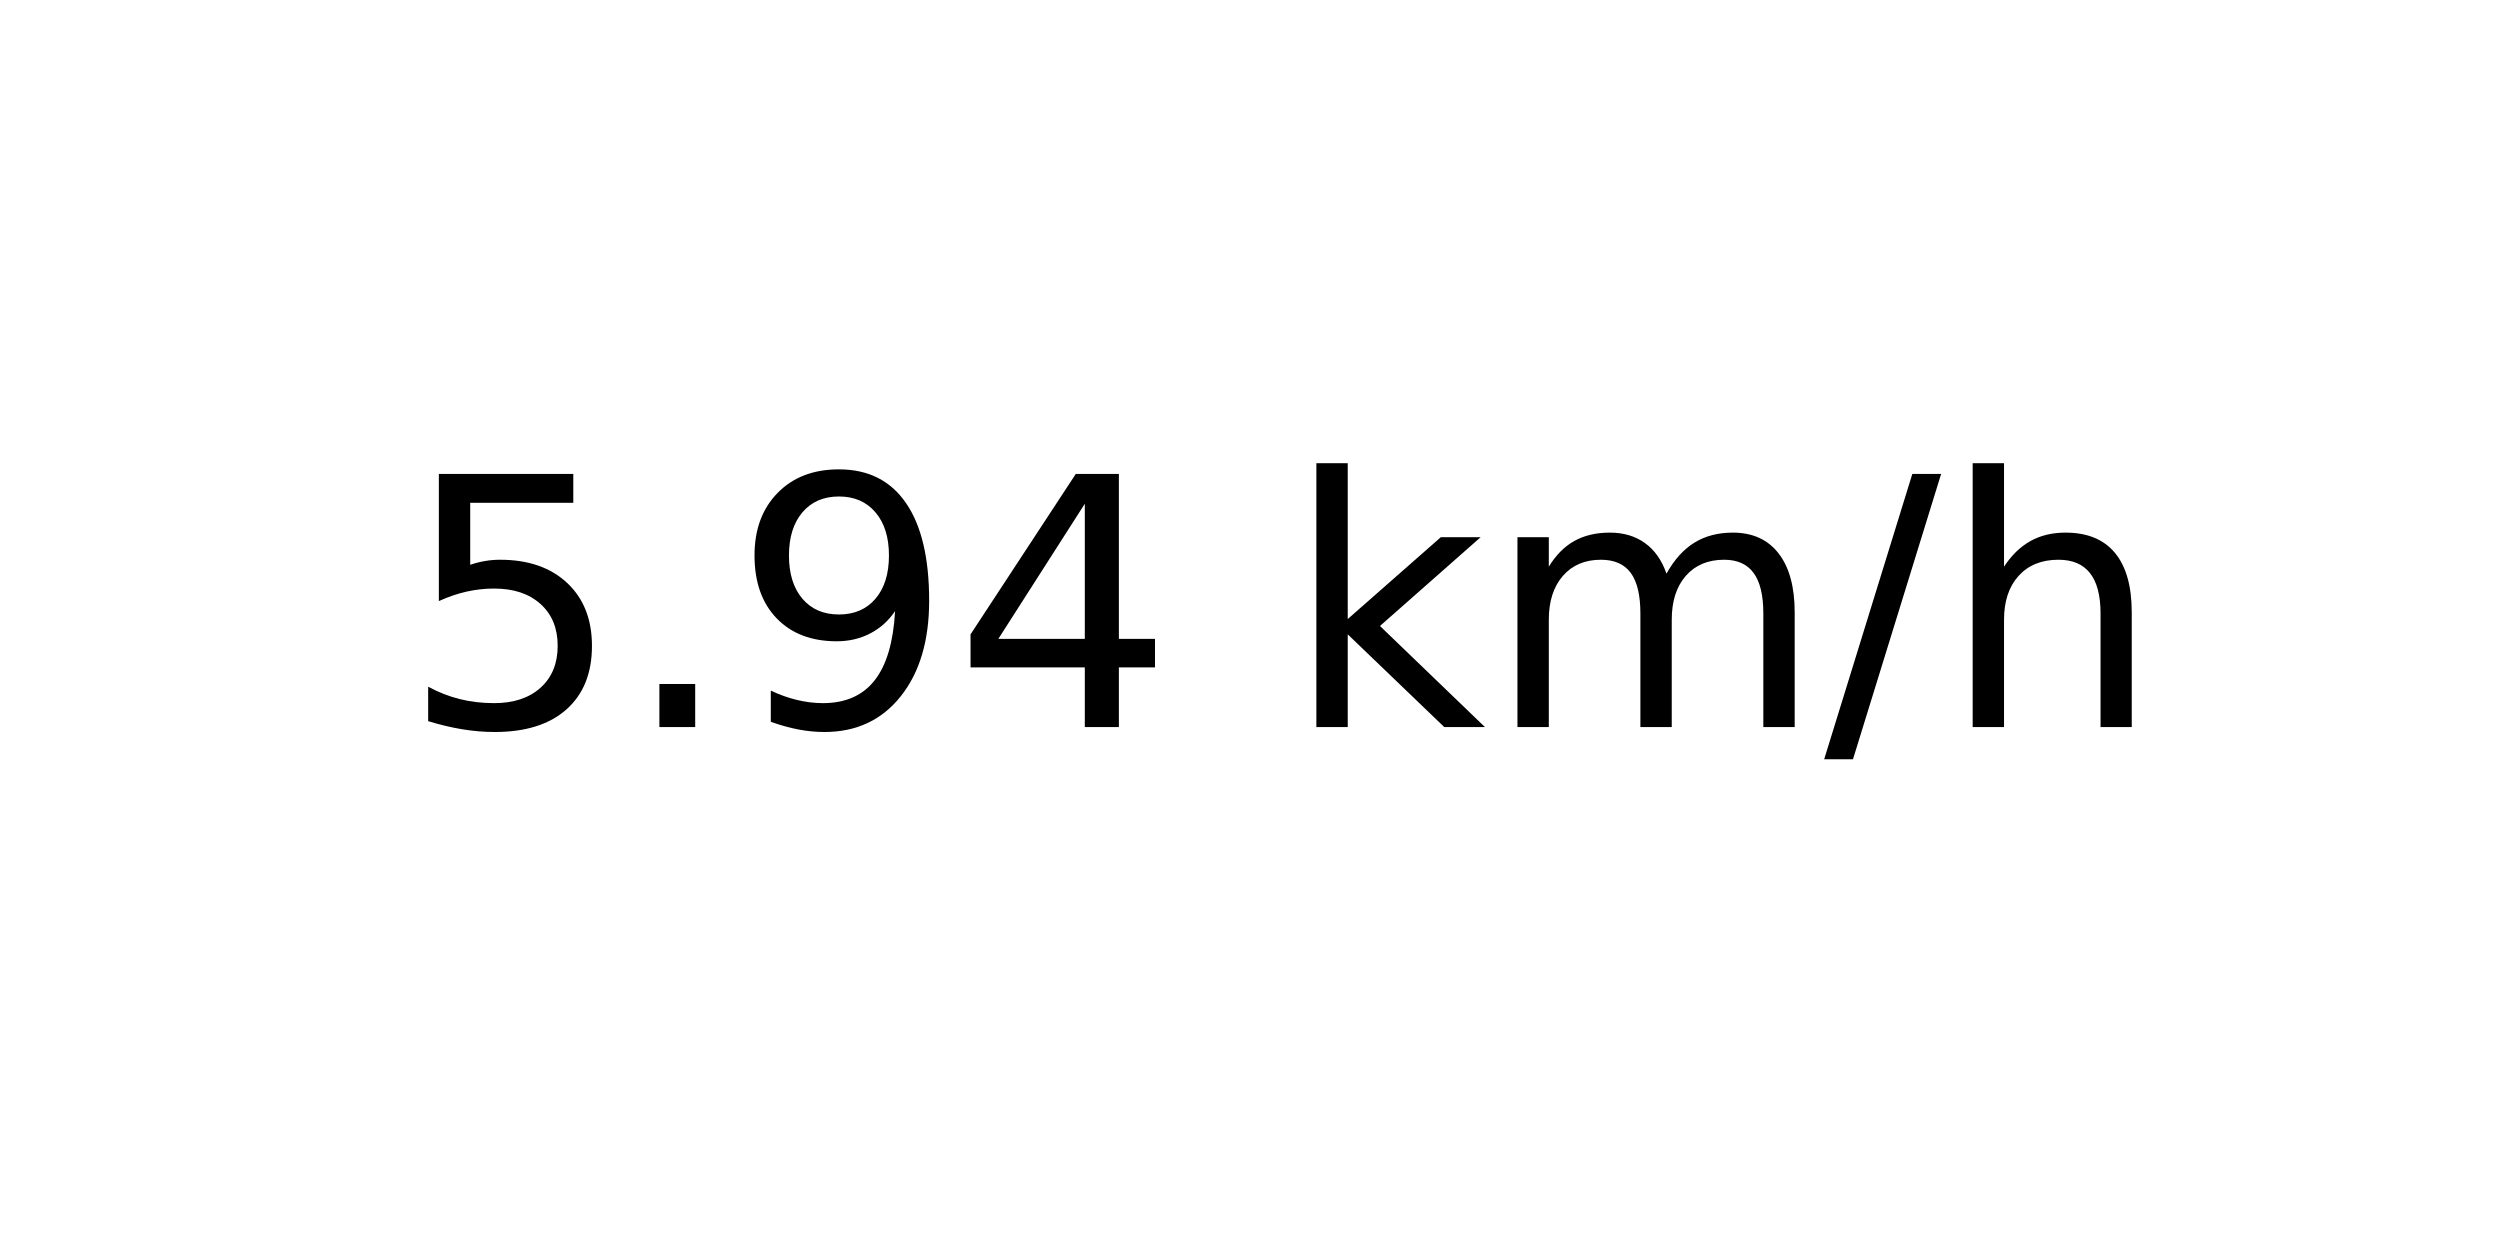
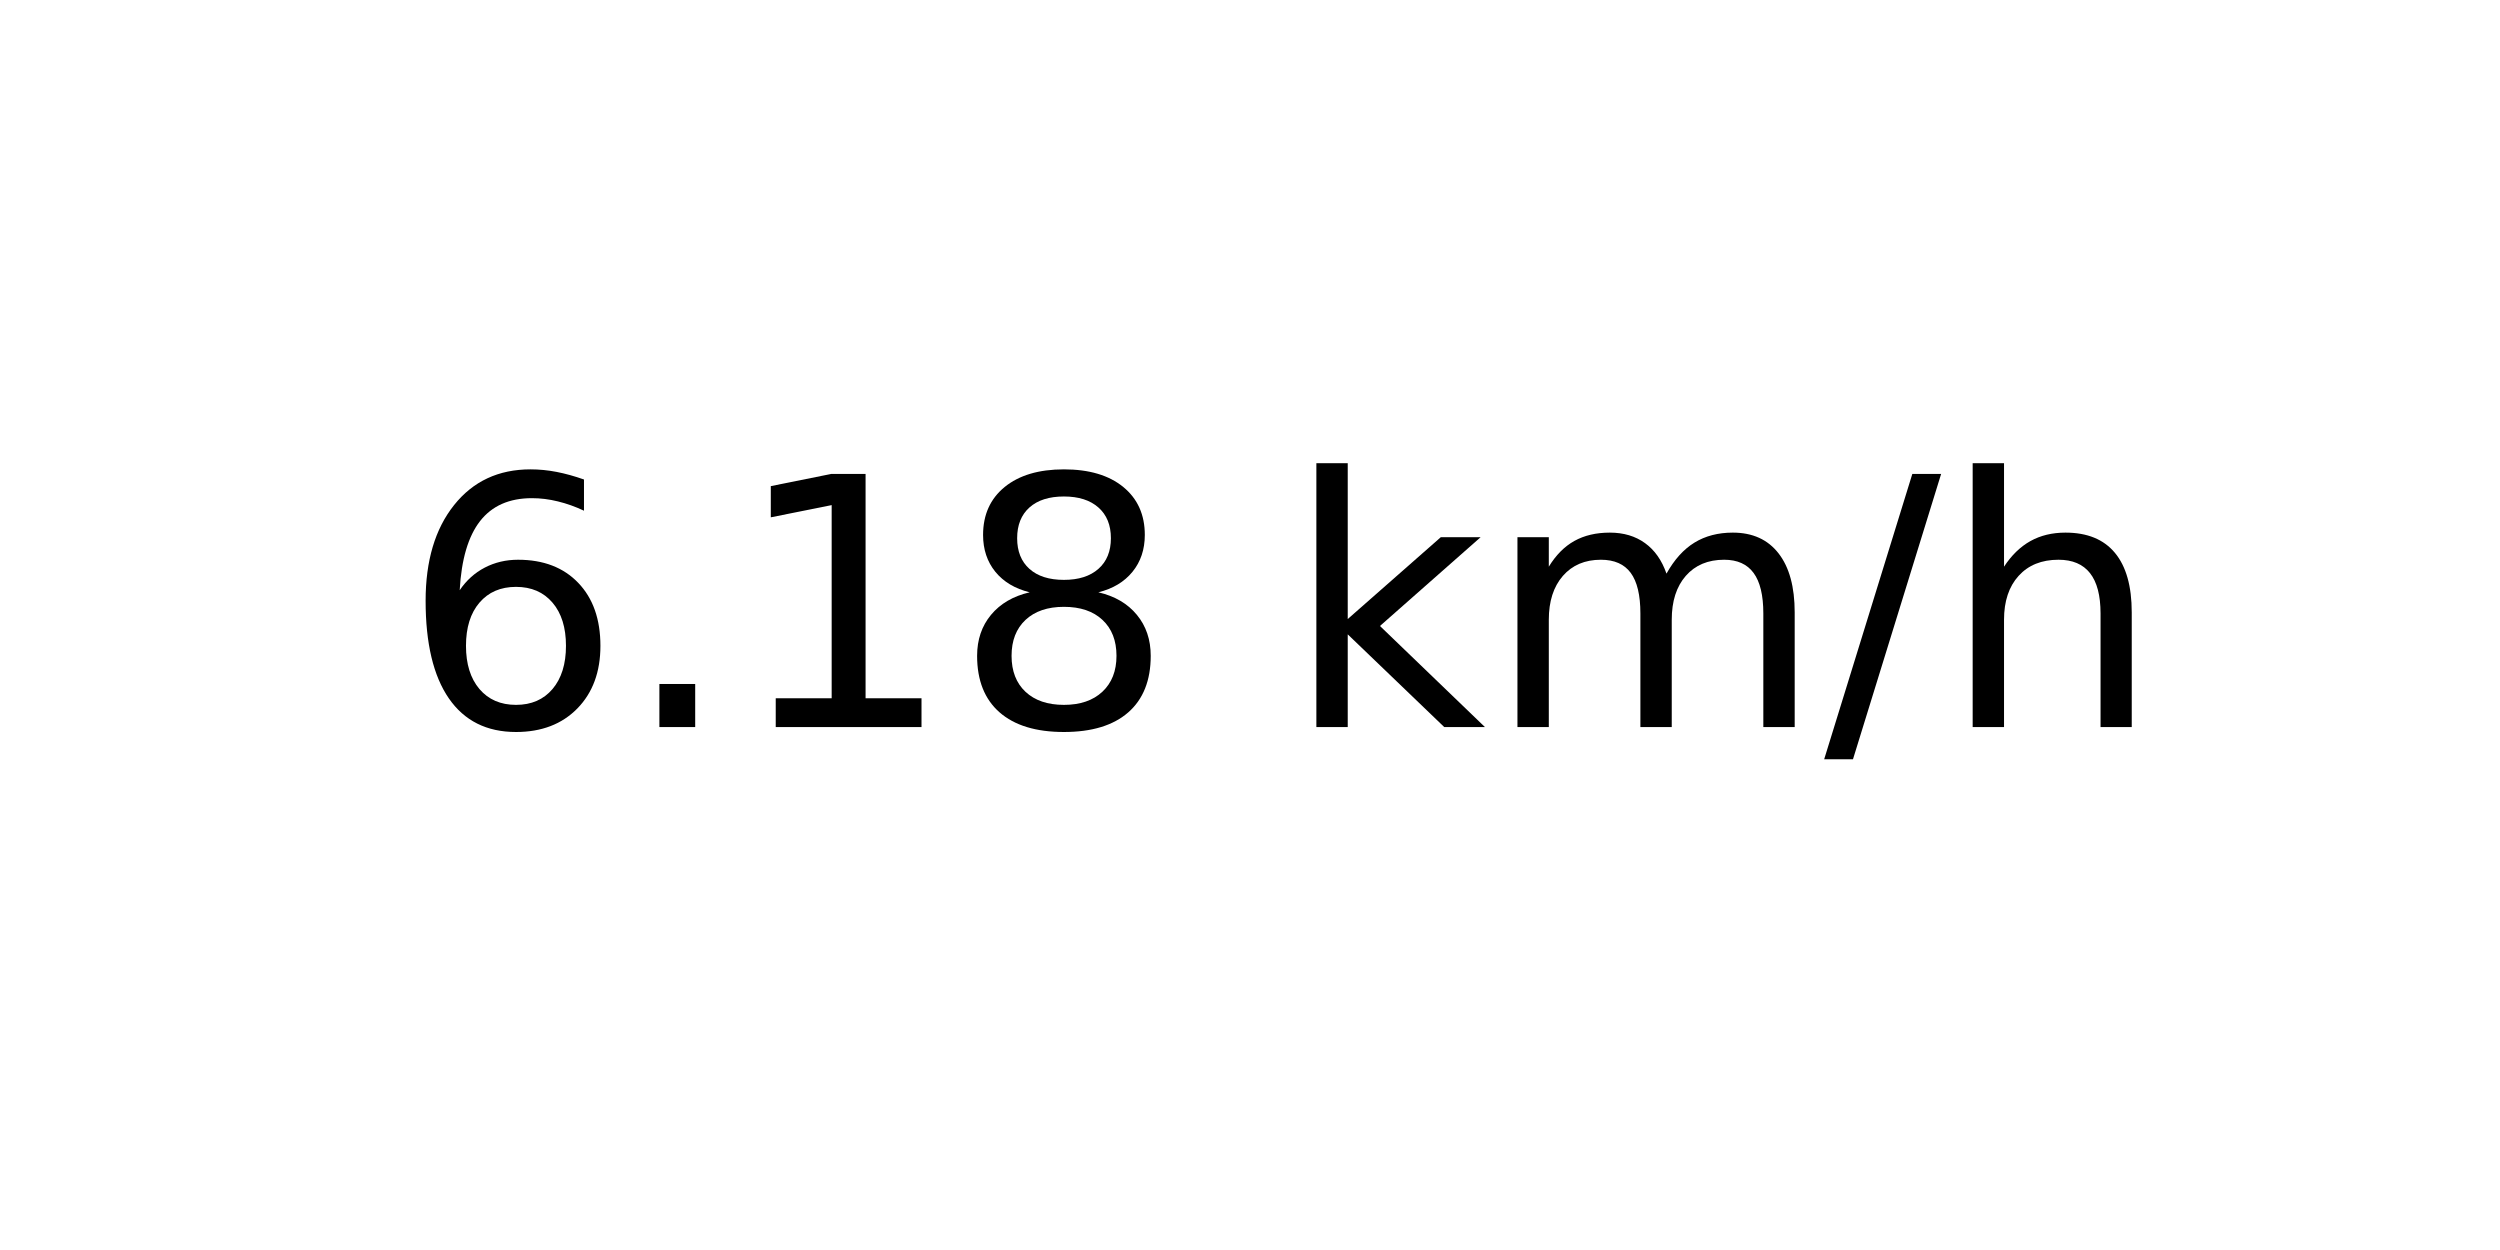
<svg xmlns="http://www.w3.org/2000/svg" xmlns:xlink="http://www.w3.org/1999/xlink" width="72pt" height="36pt" viewBox="0 0 72 36" version="1.1">
  <defs>
    <style type="text/css">*{stroke-linejoin: round; stroke-linecap: butt}</style>
  </defs>
  <g id="figure_1">
    <g id="axes_1">
      <g id="text_1">
        <g transform="translate(11.55937 20.93937) scale(0.1 -0.1)">
          <defs>
-             <path id="DejaVuSans-35" d="M 691 4666  L 3169 4666  L 3169 4134  L 1269 4134  L 1269 2991  Q 1406 3038 1543 3061  Q 1681 3084 1819 3084  Q 2600 3084 3056 2656  Q 3513 2228 3513 1497  Q 3513 744 3044 326  Q 2575 -91 1722 -91  Q 1428 -91 1123 -41  Q 819 9 494 109  L 494 744  Q 775 591 1075 516  Q 1375 441 1709 441  Q 2250 441 2565 725  Q 2881 1009 2881 1497  Q 2881 1984 2565 2268  Q 2250 2553 1709 2553  Q 1456 2553 1204 2497  Q 953 2441 691 2322  L 691 4666  z " transform="scale(0.015625)" />
+             <path id="DejaVuSans-36" d="M 2113 2584  Q 1688 2584 1439 2293  Q 1191 2003 1191 1497  Q 1191 994 1439 701  Q 1688 409 2113 409  Q 2538 409 2786 701  Q 3034 994 3034 1497  Q 3034 2003 2786 2293  Q 2538 2584 2113 2584  z M 3366 4563  L 3366 3988  Q 3128 4100 2886 4159  Q 2644 4219 2406 4219  Q 1781 4219 1451 3797  Q 1122 3375 1075 2522  Q 1259 2794 1537 2939  Q 1816 3084 2150 3084  Q 2853 3084 3261 2657  Q 3669 2231 3669 1497  Q 3669 778 3244 343  Q 2819 -91 2113 -91  Q 1303 -91 875 529  Q 447 1150 447 2328  Q 447 3434 972 4092  Q 1497 4750 2381 4750  Q 2619 4750 2861 4703  Q 3103 4656 3366 4563  z " transform="scale(0.015625)" />
            <path id="DejaVuSans-2e" d="M 684 794  L 1344 794  L 1344 0  L 684 0  L 684 794  z " transform="scale(0.015625)" />
-             <path id="DejaVuSans-39" d="M 703 97  L 703 672  Q 941 559 1184 500  Q 1428 441 1663 441  Q 2288 441 2617 861  Q 2947 1281 2994 2138  Q 2813 1869 2534 1725  Q 2256 1581 1919 1581  Q 1219 1581 811 2004  Q 403 2428 403 3163  Q 403 3881 828 4315  Q 1253 4750 1959 4750  Q 2769 4750 3195 4129  Q 3622 3509 3622 2328  Q 3622 1225 3098 567  Q 2575 -91 1691 -91  Q 1453 -91 1209 -44  Q 966 3 703 97  z M 1959 2075  Q 2384 2075 2632 2365  Q 2881 2656 2881 3163  Q 2881 3666 2632 3958  Q 2384 4250 1959 4250  Q 1534 4250 1286 3958  Q 1038 3666 1038 3163  Q 1038 2656 1286 2365  Q 1534 2075 1959 2075  z " transform="scale(0.015625)" />
-             <path id="DejaVuSans-34" d="M 2419 4116  L 825 1625  L 2419 1625  L 2419 4116  z M 2253 4666  L 3047 4666  L 3047 1625  L 3713 1625  L 3713 1100  L 3047 1100  L 3047 0  L 2419 0  L 2419 1100  L 313 1100  L 313 1709  L 2253 4666  z " transform="scale(0.015625)" />
+             <path id="DejaVuSans-31" d="M 794 531  L 1825 531  L 1825 4091  L 703 3866  L 703 4441  L 1819 4666  L 2450 4666  L 2450 531  L 3481 531  L 3481 0  L 794 0  L 794 531  z " transform="scale(0.015625)" />
+             <path id="DejaVuSans-38" d="M 2034 2216  Q 1584 2216 1326 1975  Q 1069 1734 1069 1313  Q 1069 891 1326 650  Q 1584 409 2034 409  Q 2484 409 2743 651  Q 3003 894 3003 1313  Q 3003 1734 2745 1975  Q 2488 2216 2034 2216  z M 1403 2484  Q 997 2584 770 2862  Q 544 3141 544 3541  Q 544 4100 942 4425  Q 1341 4750 2034 4750  Q 2731 4750 3128 4425  Q 3525 4100 3525 3541  Q 3525 3141 3298 2862  Q 3072 2584 2669 2484  Q 3125 2378 3379 2068  Q 3634 1759 3634 1313  Q 3634 634 3220 271  Q 2806 -91 2034 -91  Q 1263 -91 848 271  Q 434 634 434 1313  Q 434 1759 690 2068  Q 947 2378 1403 2484  z M 1172 3481  Q 1172 3119 1398 2916  Q 1625 2713 2034 2713  Q 2441 2713 2670 2916  Q 2900 3119 2900 3481  Q 2900 3844 2670 4047  Q 2441 4250 2034 4250  Q 1625 4250 1398 4047  Q 1172 3844 1172 3481  z " transform="scale(0.015625)" />
            <path id="DejaVuSans-20" transform="scale(0.015625)" />
            <path id="DejaVuSans-6b" d="M 581 4863  L 1159 4863  L 1159 1991  L 2875 3500  L 3609 3500  L 1753 1863  L 3688 0  L 2938 0  L 1159 1709  L 1159 0  L 581 0  L 581 4863  z " transform="scale(0.015625)" />
            <path id="DejaVuSans-6d" d="M 3328 2828  Q 3544 3216 3844 3400  Q 4144 3584 4550 3584  Q 5097 3584 5394 3201  Q 5691 2819 5691 2113  L 5691 0  L 5113 0  L 5113 2094  Q 5113 2597 4934 2840  Q 4756 3084 4391 3084  Q 3944 3084 3684 2787  Q 3425 2491 3425 1978  L 3425 0  L 2847 0  L 2847 2094  Q 2847 2600 2669 2842  Q 2491 3084 2119 3084  Q 1678 3084 1418 2786  Q 1159 2488 1159 1978  L 1159 0  L 581 0  L 581 3500  L 1159 3500  L 1159 2956  Q 1356 3278 1631 3431  Q 1906 3584 2284 3584  Q 2666 3584 2933 3390  Q 3200 3197 3328 2828  z " transform="scale(0.015625)" />
            <path id="DejaVuSans-2f" d="M 1625 4666  L 2156 4666  L 531 -594  L 0 -594  L 1625 4666  z " transform="scale(0.015625)" />
            <path id="DejaVuSans-68" d="M 3513 2113  L 3513 0  L 2938 0  L 2938 2094  Q 2938 2591 2744 2837  Q 2550 3084 2163 3084  Q 1697 3084 1428 2787  Q 1159 2491 1159 1978  L 1159 0  L 581 0  L 581 4863  L 1159 4863  L 1159 2956  Q 1366 3272 1645 3428  Q 1925 3584 2291 3584  Q 2894 3584 3203 3211  Q 3513 2838 3513 2113  z " transform="scale(0.015625)" />
          </defs>
-           <use xlink:href="#DejaVuSans-35" />
+           <use xlink:href="#DejaVuSans-36" />
          <use xlink:href="#DejaVuSans-2e" x="63.623" />
-           <use xlink:href="#DejaVuSans-39" x="95.41" />
-           <use xlink:href="#DejaVuSans-34" x="159.033" />
+           <use xlink:href="#DejaVuSans-31" x="95.41" />
+           <use xlink:href="#DejaVuSans-38" x="159.033" />
          <use xlink:href="#DejaVuSans-20" x="222.656" />
          <use xlink:href="#DejaVuSans-6b" x="254.443" />
          <use xlink:href="#DejaVuSans-6d" x="312.354" />
          <use xlink:href="#DejaVuSans-2f" x="409.766" />
          <use xlink:href="#DejaVuSans-68" x="443.457" />
        </g>
      </g>
    </g>
  </g>
</svg>
